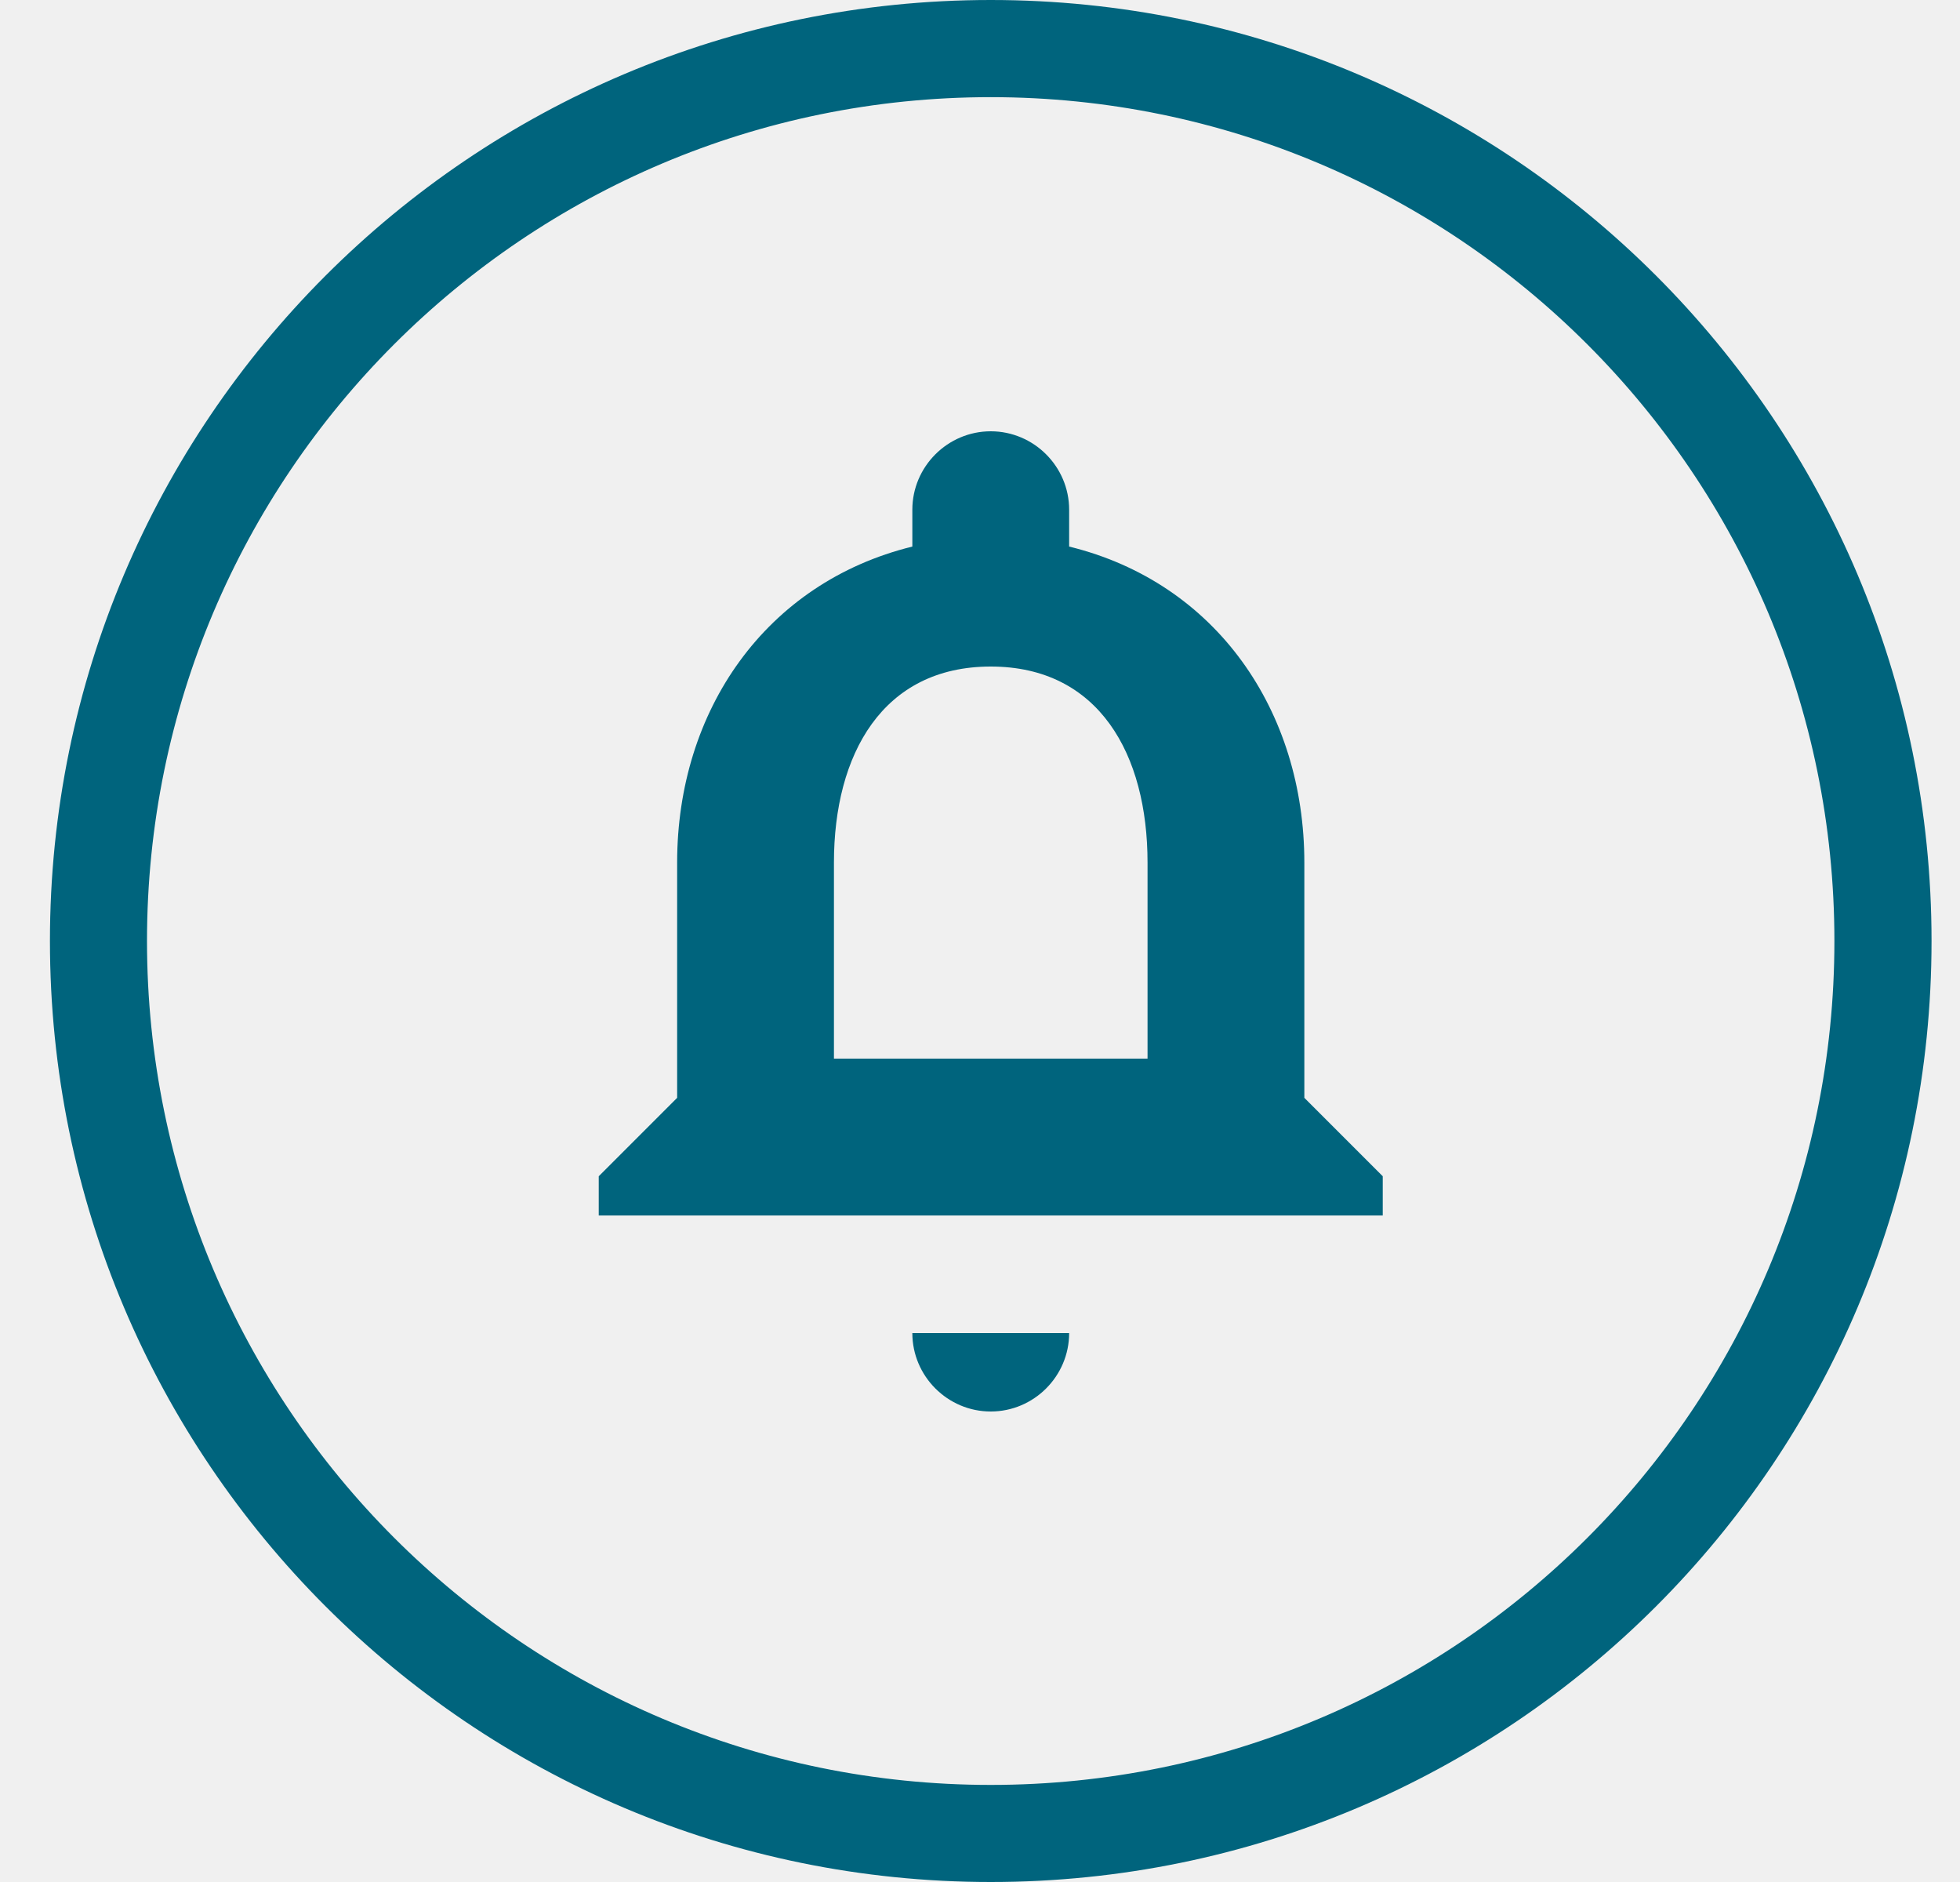
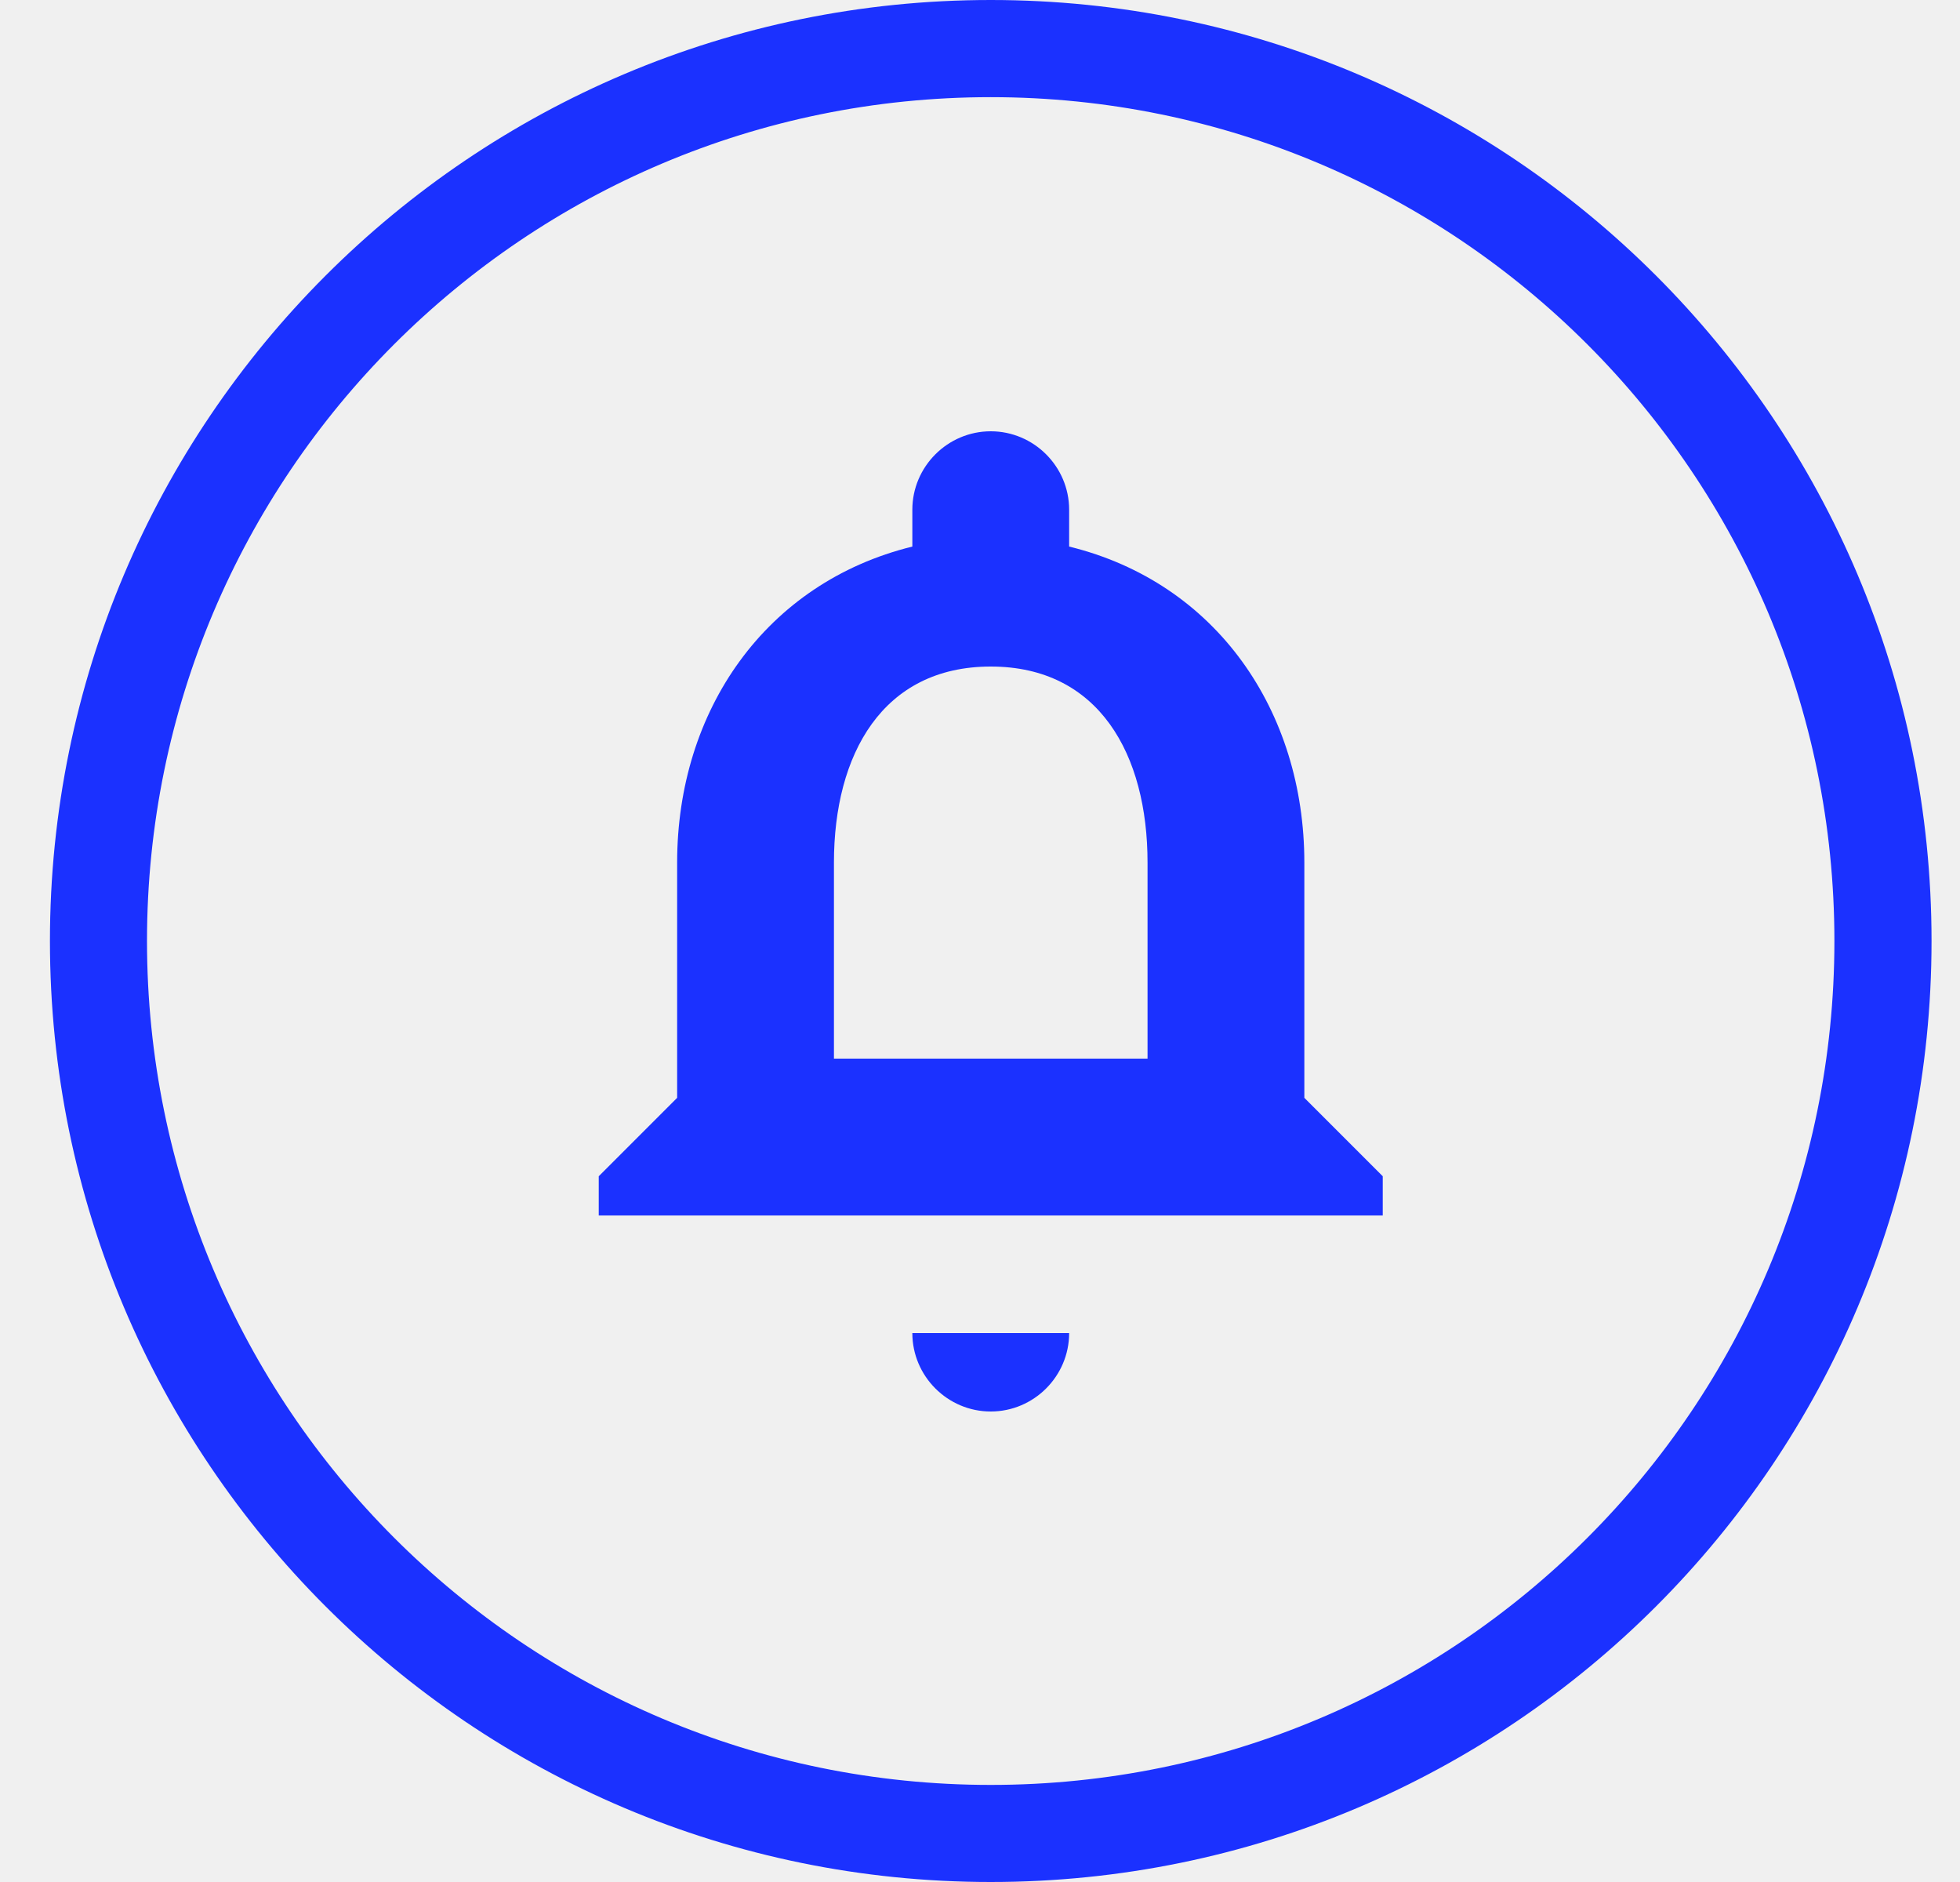
<svg xmlns="http://www.w3.org/2000/svg" width="25" height="24" viewBox="0 0 25 24" fill="none">
  <g clip-path="url(#clip0_bell_red)">
-     <path d="M12.637 18C13.187 18 13.637 17.55 13.637 17H11.637C11.637 17.55 12.087 18 12.637 18ZM16.637 14V11C16.637 9.07 15.517 7.43 13.637 6.97V6.5C13.637 5.95 13.187 5.5 12.637 5.5C12.087 5.5 11.637 5.95 11.637 6.5V6.97C9.767 7.43 8.637 9.06 8.637 11V14L7.637 15V15.5H17.637V15L16.637 14ZM14.637 13.5H10.637V11C10.637 9.62 11.257 8.5 12.637 8.5C14.017 8.5 14.637 9.62 14.637 11V13.5Z" fill="#00647D" />
-     <path fill-rule="evenodd" clip-rule="evenodd" d="M12.637 1.239C18.577 1.239 23.398 6.054 23.398 12C23.398 17.946 18.583 22.762 12.637 22.762C6.69 22.762 1.875 17.94 1.875 12C1.875 6.06 6.69 1.239 12.637 1.239ZM12.637 0C19.265 0 24.637 5.371 24.637 12C24.637 18.629 19.265 24 12.637 24C6.008 24 0.637 18.622 0.637 12C0.637 5.378 6.008 0 12.637 0Z" fill="#00647D" />
+     <path d="M12.637 18C13.187 18 13.637 17.55 13.637 17H11.637C11.637 17.55 12.087 18 12.637 18ZM16.637 14V11C16.637 9.07 15.517 7.43 13.637 6.97V6.5C13.637 5.95 13.187 5.5 12.637 5.5C12.087 5.5 11.637 5.95 11.637 6.5V6.97C9.767 7.43 8.637 9.06 8.637 11V14L7.637 15V15.5H17.637V15L16.637 14ZM14.637 13.5H10.637V11C10.637 9.62 11.257 8.5 12.637 8.5C14.017 8.5 14.637 9.62 14.637 11V13.5Z" fill="#1b31ff" />
+     <path fill-rule="evenodd" clip-rule="evenodd" d="M12.637 1.239C18.577 1.239 23.398 6.054 23.398 12C23.398 17.946 18.583 22.762 12.637 22.762C6.69 22.762 1.875 17.94 1.875 12C1.875 6.06 6.69 1.239 12.637 1.239ZM12.637 0C19.265 0 24.637 5.371 24.637 12C24.637 18.629 19.265 24 12.637 24C6.008 24 0.637 18.622 0.637 12C0.637 5.378 6.008 0 12.637 0Z" fill="#1b31ff" />
  </g>
  <defs>
    <clipPath id="clip0_bell_red">
      <rect width="24" height="24" fill="white" transform="translate(0.636719)" />
    </clipPath>
  </defs>
</svg>
